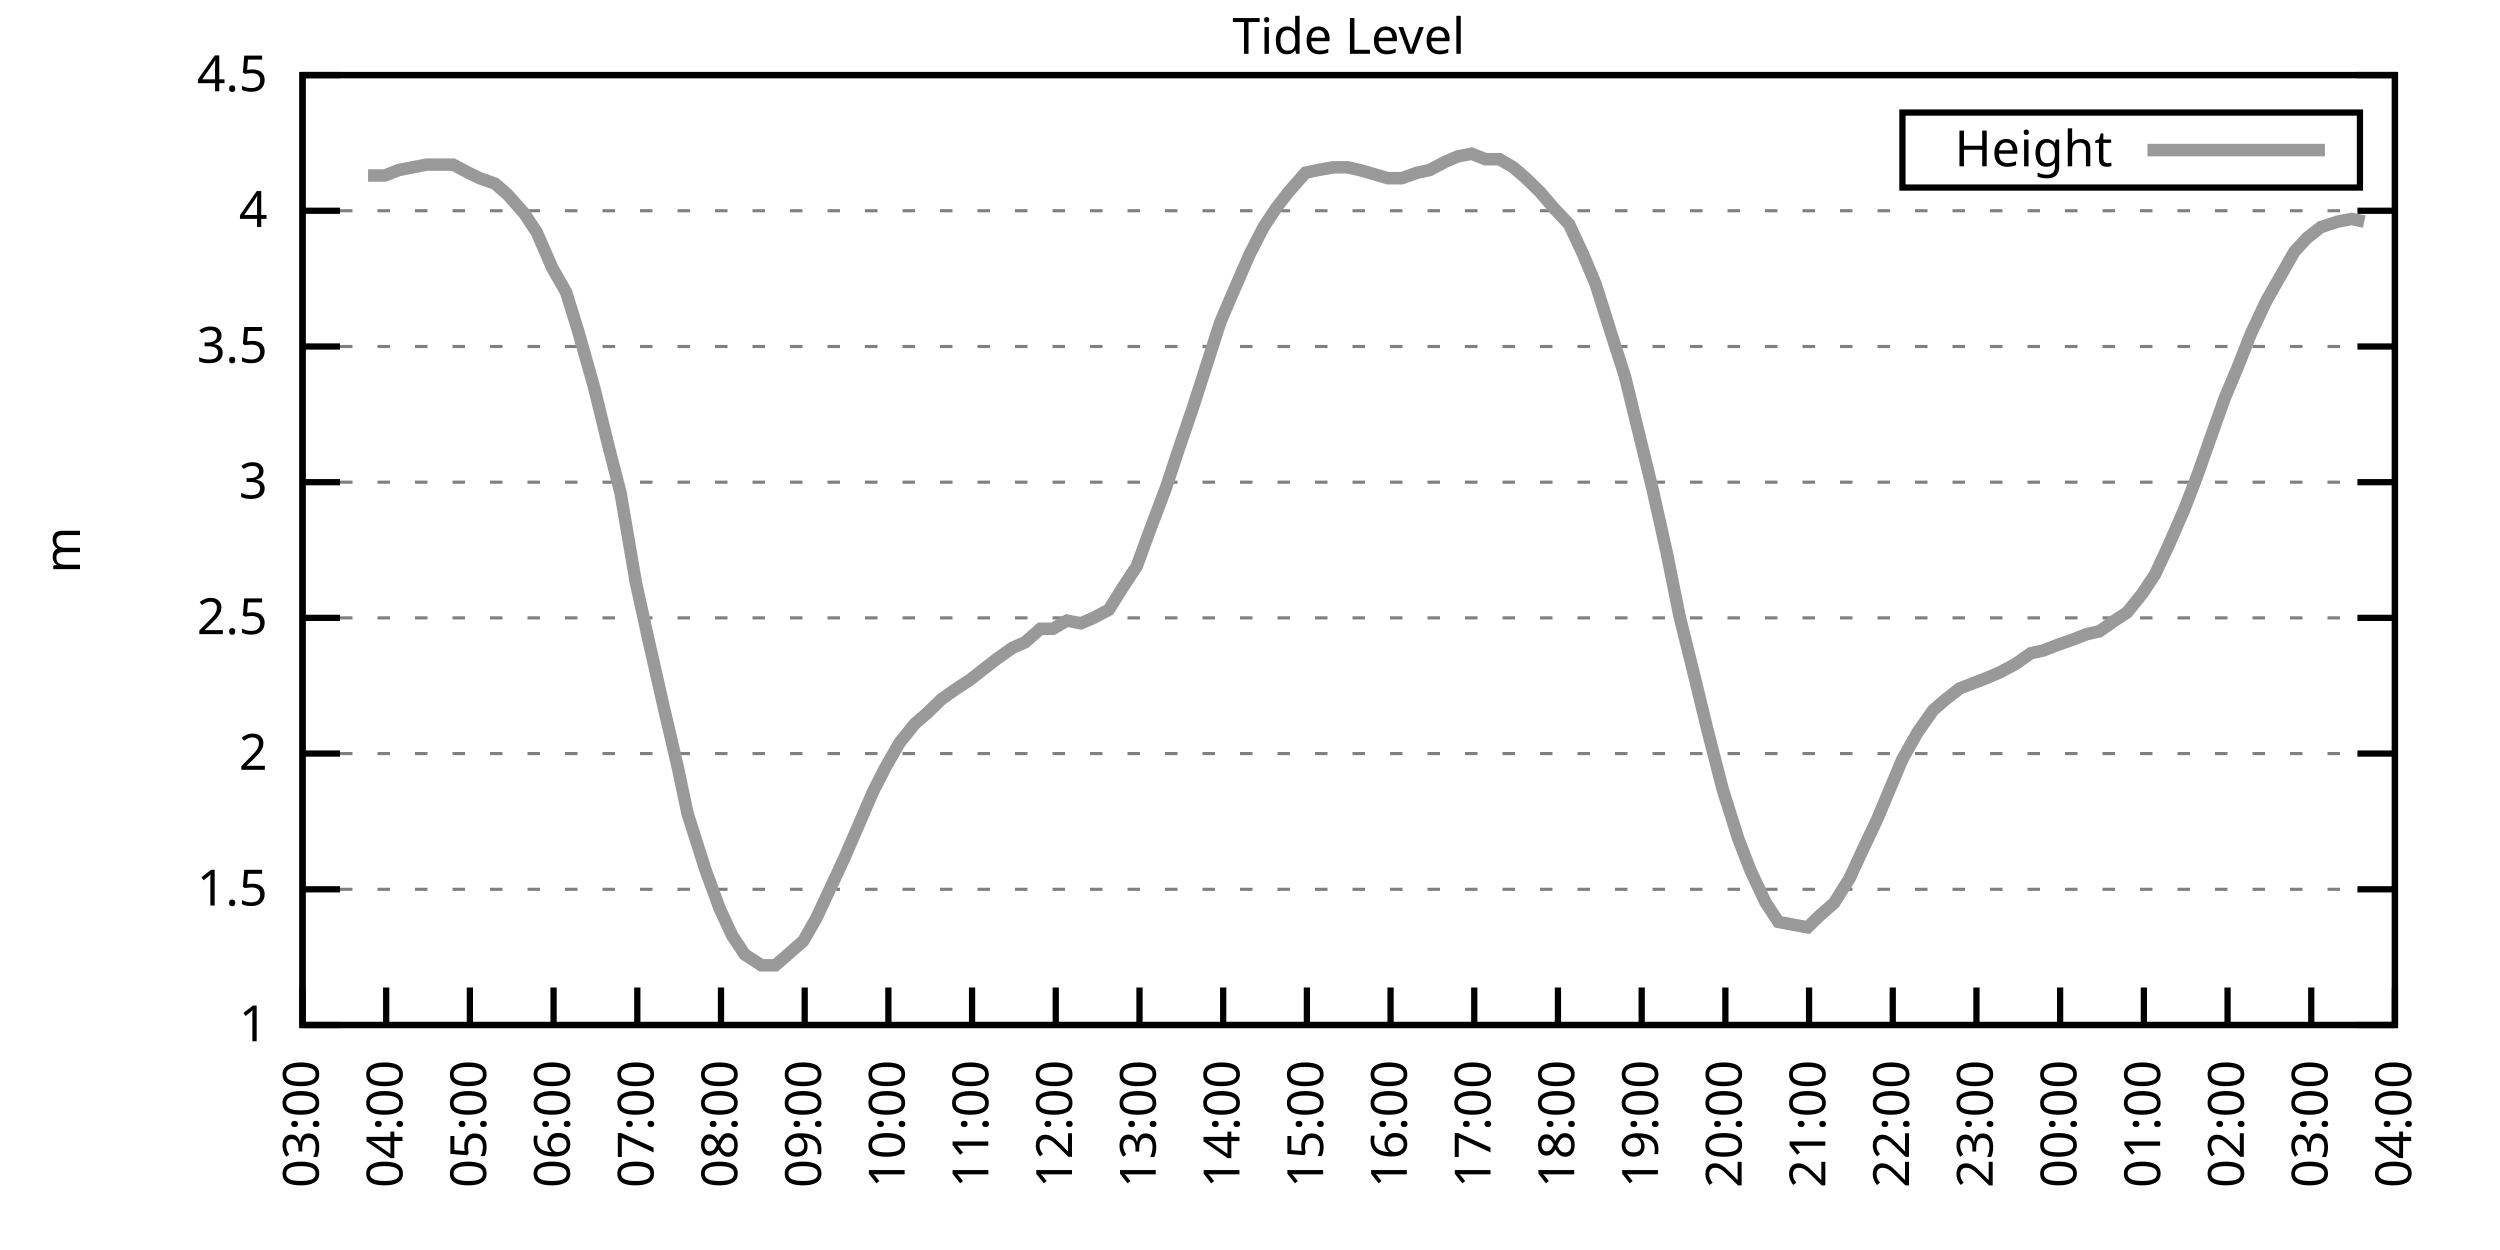
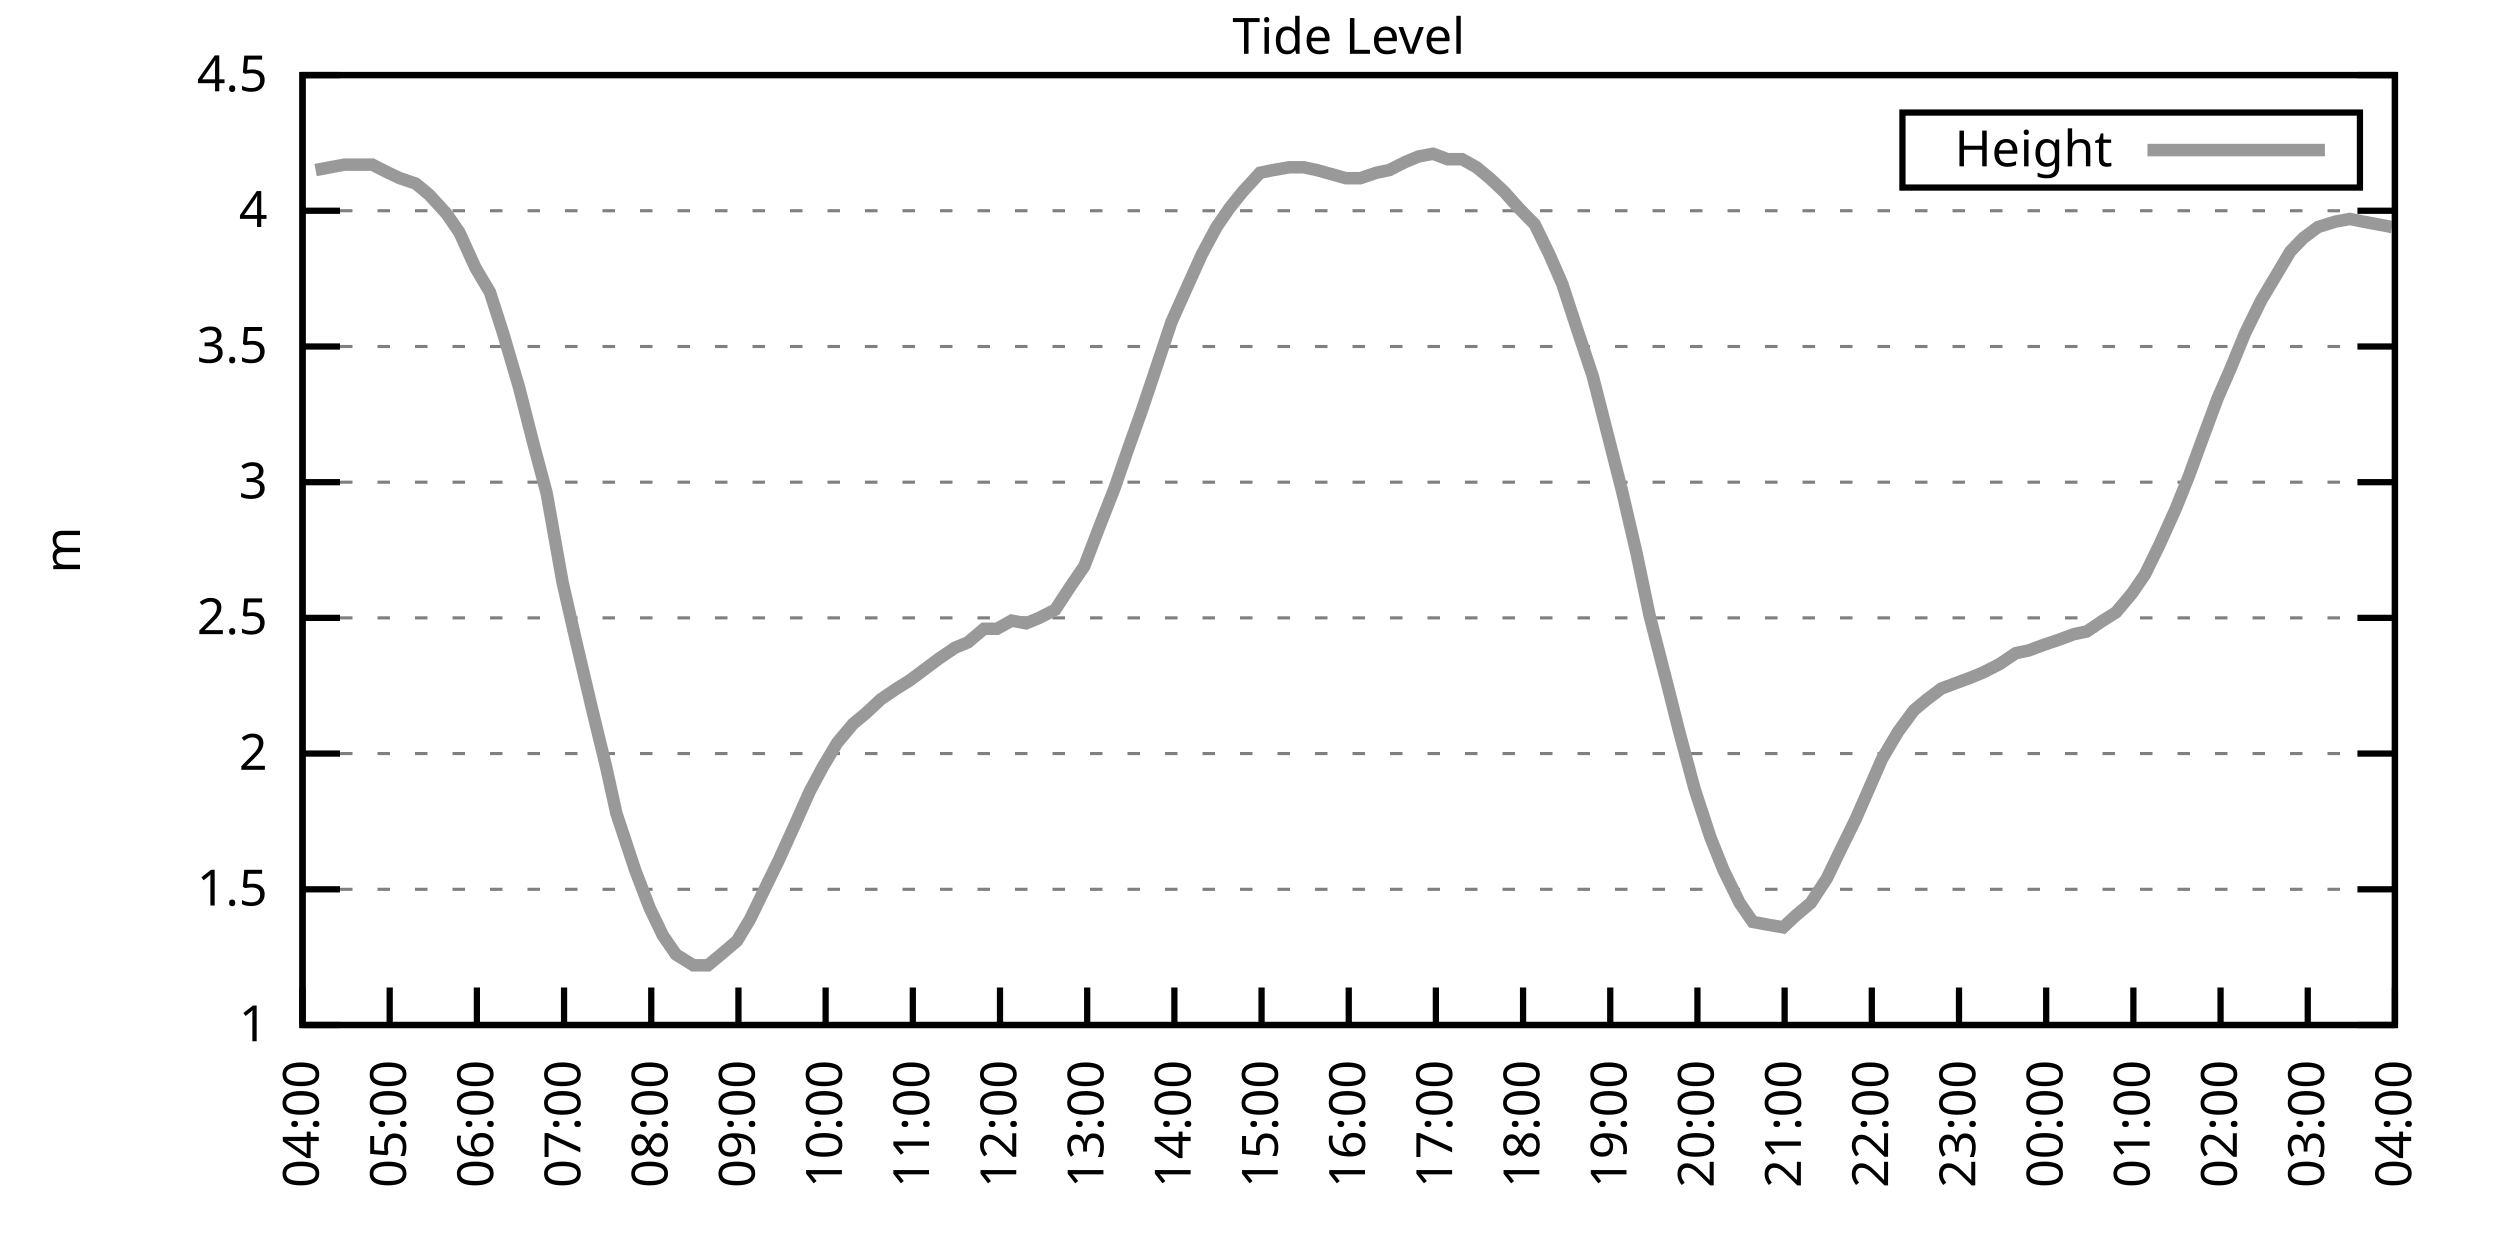
<svg xmlns="http://www.w3.org/2000/svg" xmlns:xlink="http://www.w3.org/1999/xlink" width="400" height="200" viewBox="0 0 400 200">
  <g id="gnuplot_canvas">
    <rect x="0" y="0" width="400" height="200" fill="none" />
    <defs>
      <circle id="gpDot" r="0.5" stroke-width="0.5" stroke="currentColor" />
      <path id="gpPt0" stroke-width="0.333" stroke="currentColor" d="M-1,0 h2 M0,-1 v2" />
      <path id="gpPt1" stroke-width="0.333" stroke="currentColor" d="M-1,-1 L1,1 M1,-1 L-1,1" />
      <path id="gpPt2" stroke-width="0.333" stroke="currentColor" d="M-1,0 L1,0 M0,-1 L0,1 M-1,-1 L1,1 M-1,1 L1,-1" />
      <rect id="gpPt3" stroke-width="0.333" stroke="currentColor" x="-1" y="-1" width="2" height="2" />
      <rect id="gpPt4" stroke-width="0.333" stroke="currentColor" fill="currentColor" x="-1" y="-1" width="2" height="2" />
      <circle id="gpPt5" stroke-width="0.333" stroke="currentColor" cx="0" cy="0" r="1" />
      <use xlink:href="#gpPt5" id="gpPt6" fill="currentColor" stroke="none" />
      <path id="gpPt7" stroke-width="0.333" stroke="currentColor" d="M0,-1.33 L-1.33,0.67 L1.33,0.67 z" />
      <use xlink:href="#gpPt7" id="gpPt8" fill="currentColor" stroke="none" />
      <use xlink:href="#gpPt7" id="gpPt9" stroke="currentColor" transform="rotate(180)" />
      <use xlink:href="#gpPt9" id="gpPt10" fill="currentColor" stroke="none" />
      <use xlink:href="#gpPt3" id="gpPt11" stroke="currentColor" transform="rotate(45)" />
      <use xlink:href="#gpPt11" id="gpPt12" fill="currentColor" stroke="none" />
      <path id="gpPt13" stroke-width="0.333" stroke="currentColor" d="M0,1.330 L1.265,0.411 L0.782,-1.067 L-0.782,-1.076 L-1.265,0.411 z" />
      <use xlink:href="#gpPt13" id="gpPt14" fill="currentColor" stroke="none" />
      <filter id="textbox" filterUnits="objectBoundingBox" x="0" y="0" height="1" width="1">
        <feFlood flood-color="white" flood-opacity="1" result="bgnd" />
        <feComposite in="SourceGraphic" in2="bgnd" operator="atop" />
      </filter>
      <filter id="greybox" filterUnits="objectBoundingBox" x="0" y="0" height="1" width="1">
        <feFlood flood-color="lightgrey" flood-opacity="1" result="grey" />
        <feComposite in="SourceGraphic" in2="grey" operator="atop" />
      </filter>
    </defs>
    <g fill="none" color="white" stroke="currentColor" stroke-width="1.00" stroke-linecap="butt" stroke-linejoin="miter">
</g>
    <g fill="none" color="black" stroke="currentColor" stroke-width="1.00" stroke-linecap="butt" stroke-linejoin="miter">
      <g stroke="none" shape-rendering="crispEdges">
        <polygon fill="rgb(255, 255, 255)" points="48.40,164.00 383.18,164.00 383.18,12.02 48.40,12.02 " />
      </g>
    </g>
    <g fill="none" color="black" stroke="currentColor" stroke-width="1.00" stroke-linecap="butt" stroke-linejoin="miter">
</g>
    <g fill="none" color="black" stroke="black" stroke-width="0.50" stroke-linecap="butt" stroke-linejoin="miter">
</g>
    <g fill="none" color="gray" stroke="currentColor" stroke-width="0.50" stroke-linecap="butt" stroke-linejoin="miter">
      <path stroke="gray" stroke-dasharray="2,4" class="gridline" d="M48.40,164.00 L383.19,164.00  " />
    </g>
    <g fill="none" color="gray" stroke="gray" stroke-width="1.00" stroke-linecap="butt" stroke-linejoin="miter">
</g>
    <g fill="none" color="black" stroke="currentColor" stroke-width="1.00" stroke-linecap="butt" stroke-linejoin="miter">
      <path stroke="black" d="M48.40,164.00 L54.40,164.00 M383.19,164.00 L377.19,164.00  " />
      <g transform="translate(42.80,166.60)" stroke="none" fill="black" font-family="Sans" font-size="8.00" text-anchor="end">
        <text>
          <tspan font-family="Sans"> 1</tspan>
        </text>
      </g>
    </g>
    <g fill="none" color="black" stroke="currentColor" stroke-width="1.00" stroke-linecap="butt" stroke-linejoin="miter">
</g>
    <g fill="none" color="black" stroke="black" stroke-width="0.50" stroke-linecap="butt" stroke-linejoin="miter">
</g>
    <g fill="none" color="gray" stroke="currentColor" stroke-width="0.50" stroke-linecap="butt" stroke-linejoin="miter">
      <path stroke="gray" stroke-dasharray="2,4" class="gridline" d="M48.40,142.29 L383.19,142.29  " />
    </g>
    <g fill="none" color="gray" stroke="gray" stroke-width="1.00" stroke-linecap="butt" stroke-linejoin="miter">
</g>
    <g fill="none" color="black" stroke="currentColor" stroke-width="1.00" stroke-linecap="butt" stroke-linejoin="miter">
      <path stroke="black" d="M48.40,142.29 L54.40,142.29 M383.19,142.29 L377.19,142.29  " />
      <g transform="translate(42.80,144.89)" stroke="none" fill="black" font-family="Sans" font-size="8.00" text-anchor="end">
        <text>
          <tspan font-family="Sans"> 1.5</tspan>
        </text>
      </g>
    </g>
    <g fill="none" color="black" stroke="currentColor" stroke-width="1.00" stroke-linecap="butt" stroke-linejoin="miter">
</g>
    <g fill="none" color="black" stroke="black" stroke-width="0.50" stroke-linecap="butt" stroke-linejoin="miter">
</g>
    <g fill="none" color="gray" stroke="currentColor" stroke-width="0.50" stroke-linecap="butt" stroke-linejoin="miter">
      <path stroke="gray" stroke-dasharray="2,4" class="gridline" d="M48.40,120.57 L383.19,120.57  " />
    </g>
    <g fill="none" color="gray" stroke="gray" stroke-width="1.00" stroke-linecap="butt" stroke-linejoin="miter">
</g>
    <g fill="none" color="black" stroke="currentColor" stroke-width="1.00" stroke-linecap="butt" stroke-linejoin="miter">
      <path stroke="black" d="M48.40,120.57 L54.40,120.57 M383.19,120.57 L377.19,120.57  " />
      <g transform="translate(42.80,123.17)" stroke="none" fill="black" font-family="Sans" font-size="8.00" text-anchor="end">
        <text>
          <tspan font-family="Sans"> 2</tspan>
        </text>
      </g>
    </g>
    <g fill="none" color="black" stroke="currentColor" stroke-width="1.00" stroke-linecap="butt" stroke-linejoin="miter">
</g>
    <g fill="none" color="black" stroke="black" stroke-width="0.50" stroke-linecap="butt" stroke-linejoin="miter">
</g>
    <g fill="none" color="gray" stroke="currentColor" stroke-width="0.50" stroke-linecap="butt" stroke-linejoin="miter">
      <path stroke="gray" stroke-dasharray="2,4" class="gridline" d="M48.40,98.86 L383.19,98.86  " />
    </g>
    <g fill="none" color="gray" stroke="gray" stroke-width="1.00" stroke-linecap="butt" stroke-linejoin="miter">
</g>
    <g fill="none" color="black" stroke="currentColor" stroke-width="1.00" stroke-linecap="butt" stroke-linejoin="miter">
      <path stroke="black" d="M48.40,98.86 L54.40,98.86 M383.19,98.86 L377.19,98.86  " />
      <g transform="translate(42.80,101.46)" stroke="none" fill="black" font-family="Sans" font-size="8.00" text-anchor="end">
        <text>
          <tspan font-family="Sans"> 2.5</tspan>
        </text>
      </g>
    </g>
    <g fill="none" color="black" stroke="currentColor" stroke-width="1.00" stroke-linecap="butt" stroke-linejoin="miter">
</g>
    <g fill="none" color="black" stroke="black" stroke-width="0.50" stroke-linecap="butt" stroke-linejoin="miter">
</g>
    <g fill="none" color="gray" stroke="currentColor" stroke-width="0.50" stroke-linecap="butt" stroke-linejoin="miter">
      <path stroke="gray" stroke-dasharray="2,4" class="gridline" d="M48.40,77.15 L383.19,77.15  " />
    </g>
    <g fill="none" color="gray" stroke="gray" stroke-width="1.00" stroke-linecap="butt" stroke-linejoin="miter">
</g>
    <g fill="none" color="black" stroke="currentColor" stroke-width="1.00" stroke-linecap="butt" stroke-linejoin="miter">
      <path stroke="black" d="M48.40,77.15 L54.40,77.15 M383.19,77.15 L377.19,77.15  " />
      <g transform="translate(42.80,79.75)" stroke="none" fill="black" font-family="Sans" font-size="8.00" text-anchor="end">
        <text>
          <tspan font-family="Sans"> 3</tspan>
        </text>
      </g>
    </g>
    <g fill="none" color="black" stroke="currentColor" stroke-width="1.00" stroke-linecap="butt" stroke-linejoin="miter">
</g>
    <g fill="none" color="black" stroke="black" stroke-width="0.50" stroke-linecap="butt" stroke-linejoin="miter">
</g>
    <g fill="none" color="gray" stroke="currentColor" stroke-width="0.50" stroke-linecap="butt" stroke-linejoin="miter">
      <path stroke="gray" stroke-dasharray="2,4" class="gridline" d="M48.40,55.44 L383.19,55.44  " />
    </g>
    <g fill="none" color="gray" stroke="gray" stroke-width="1.00" stroke-linecap="butt" stroke-linejoin="miter">
</g>
    <g fill="none" color="black" stroke="currentColor" stroke-width="1.00" stroke-linecap="butt" stroke-linejoin="miter">
      <path stroke="black" d="M48.40,55.44 L54.40,55.44 M383.19,55.44 L377.19,55.44  " />
      <g transform="translate(42.80,58.04)" stroke="none" fill="black" font-family="Sans" font-size="8.00" text-anchor="end">
        <text>
          <tspan font-family="Sans"> 3.5</tspan>
        </text>
      </g>
    </g>
    <g fill="none" color="black" stroke="currentColor" stroke-width="1.00" stroke-linecap="butt" stroke-linejoin="miter">
</g>
    <g fill="none" color="black" stroke="black" stroke-width="0.50" stroke-linecap="butt" stroke-linejoin="miter">
</g>
    <g fill="none" color="gray" stroke="currentColor" stroke-width="0.50" stroke-linecap="butt" stroke-linejoin="miter">
      <path stroke="gray" stroke-dasharray="2,4" class="gridline" d="M48.40,33.72 L383.19,33.72  " />
    </g>
    <g fill="none" color="gray" stroke="gray" stroke-width="1.00" stroke-linecap="butt" stroke-linejoin="miter">
</g>
    <g fill="none" color="black" stroke="currentColor" stroke-width="1.00" stroke-linecap="butt" stroke-linejoin="miter">
      <path stroke="black" d="M48.40,33.72 L54.40,33.72 M383.19,33.72 L377.19,33.72  " />
      <g transform="translate(42.80,36.32)" stroke="none" fill="black" font-family="Sans" font-size="8.00" text-anchor="end">
        <text>
          <tspan font-family="Sans"> 4</tspan>
        </text>
      </g>
    </g>
    <g fill="none" color="black" stroke="currentColor" stroke-width="1.00" stroke-linecap="butt" stroke-linejoin="miter">
</g>
    <g fill="none" color="black" stroke="black" stroke-width="0.50" stroke-linecap="butt" stroke-linejoin="miter">
</g>
    <g fill="none" color="gray" stroke="currentColor" stroke-width="0.50" stroke-linecap="butt" stroke-linejoin="miter">
      <path stroke="gray" stroke-dasharray="2,4" class="gridline" d="M48.40,12.01 L383.19,12.01  " />
    </g>
    <g fill="none" color="gray" stroke="gray" stroke-width="1.00" stroke-linecap="butt" stroke-linejoin="miter">
</g>
    <g fill="none" color="black" stroke="currentColor" stroke-width="1.00" stroke-linecap="butt" stroke-linejoin="miter">
      <path stroke="black" d="M48.40,12.01 L54.40,12.01 M383.19,12.01 L377.19,12.01  " />
      <g transform="translate(42.80,14.61)" stroke="none" fill="black" font-family="Sans" font-size="8.00" text-anchor="end">
        <text>
          <tspan font-family="Sans"> 4.5</tspan>
        </text>
      </g>
    </g>
    <g fill="none" color="black" stroke="currentColor" stroke-width="1.00" stroke-linecap="butt" stroke-linejoin="miter">
      <path stroke="black" d="M48.40,164.00 L48.40,158.00  " />
      <g transform="translate(51.00,169.60) rotate(270.00)" stroke="none" fill="black" font-family="Sans" font-size="8.00" text-anchor="end">
        <text>
-           <tspan font-family="Sans">03:00</tspan>
-         </text>
-       </g>
-     </g>
-     <g fill="none" color="black" stroke="currentColor" stroke-width="1.00" stroke-linecap="butt" stroke-linejoin="miter">
-       <path stroke="black" d="M61.79,164.00 L61.79,158.00  " />
-       <g transform="translate(64.39,169.60) rotate(270.00)" stroke="none" fill="black" font-family="Sans" font-size="8.00" text-anchor="end">
-         <text>
          <tspan font-family="Sans">04:00</tspan>
        </text>
      </g>
    </g>
    <g fill="none" color="black" stroke="currentColor" stroke-width="1.00" stroke-linecap="butt" stroke-linejoin="miter">
-       <path stroke="black" d="M75.18,164.00 L75.18,158.00  " />
-       <g transform="translate(77.78,169.60) rotate(270.00)" stroke="none" fill="black" font-family="Sans" font-size="8.00" text-anchor="end">
+       <path stroke="black" d="M62.35,164.00 L62.35,158.00  " />
+       <g transform="translate(64.95,169.60) rotate(270.00)" stroke="none" fill="black" font-family="Sans" font-size="8.00" text-anchor="end">
        <text>
          <tspan font-family="Sans">05:00</tspan>
        </text>
      </g>
    </g>
    <g fill="none" color="black" stroke="currentColor" stroke-width="1.00" stroke-linecap="butt" stroke-linejoin="miter">
-       <path stroke="black" d="M88.57,164.00 L88.57,158.00  " />
-       <g transform="translate(91.17,169.60) rotate(270.00)" stroke="none" fill="black" font-family="Sans" font-size="8.00" text-anchor="end">
+       <path stroke="black" d="M76.30,164.00 L76.30,158.00  " />
+       <g transform="translate(78.90,169.60) rotate(270.00)" stroke="none" fill="black" font-family="Sans" font-size="8.00" text-anchor="end">
        <text>
          <tspan font-family="Sans">06:00</tspan>
        </text>
      </g>
    </g>
    <g fill="none" color="black" stroke="currentColor" stroke-width="1.00" stroke-linecap="butt" stroke-linejoin="miter">
-       <path stroke="black" d="M101.97,164.00 L101.97,158.00  " />
-       <g transform="translate(104.57,169.60) rotate(270.00)" stroke="none" fill="black" font-family="Sans" font-size="8.00" text-anchor="end">
+       <path stroke="black" d="M90.25,164.00 L90.25,158.00  " />
+       <g transform="translate(92.85,169.60) rotate(270.00)" stroke="none" fill="black" font-family="Sans" font-size="8.00" text-anchor="end">
        <text>
          <tspan font-family="Sans">07:00</tspan>
        </text>
      </g>
    </g>
    <g fill="none" color="black" stroke="currentColor" stroke-width="1.00" stroke-linecap="butt" stroke-linejoin="miter">
-       <path stroke="black" d="M115.36,164.00 L115.36,158.00  " />
-       <g transform="translate(117.96,169.60) rotate(270.00)" stroke="none" fill="black" font-family="Sans" font-size="8.00" text-anchor="end">
+       <path stroke="black" d="M104.20,164.00 L104.20,158.00  " />
+       <g transform="translate(106.80,169.60) rotate(270.00)" stroke="none" fill="black" font-family="Sans" font-size="8.00" text-anchor="end">
        <text>
          <tspan font-family="Sans">08:00</tspan>
        </text>
      </g>
    </g>
    <g fill="none" color="black" stroke="currentColor" stroke-width="1.00" stroke-linecap="butt" stroke-linejoin="miter">
-       <path stroke="black" d="M128.75,164.00 L128.75,158.00  " />
-       <g transform="translate(131.35,169.60) rotate(270.00)" stroke="none" fill="black" font-family="Sans" font-size="8.00" text-anchor="end">
+       <path stroke="black" d="M118.15,164.00 L118.15,158.00  " />
+       <g transform="translate(120.75,169.60) rotate(270.00)" stroke="none" fill="black" font-family="Sans" font-size="8.00" text-anchor="end">
        <text>
          <tspan font-family="Sans">09:00</tspan>
        </text>
      </g>
    </g>
    <g fill="none" color="black" stroke="currentColor" stroke-width="1.00" stroke-linecap="butt" stroke-linejoin="miter">
-       <path stroke="black" d="M142.14,164.00 L142.14,158.00  " />
-       <g transform="translate(144.74,169.60) rotate(270.00)" stroke="none" fill="black" font-family="Sans" font-size="8.00" text-anchor="end">
+       <path stroke="black" d="M132.10,164.00 L132.10,158.00  " />
+       <g transform="translate(134.70,169.60) rotate(270.00)" stroke="none" fill="black" font-family="Sans" font-size="8.00" text-anchor="end">
        <text>
          <tspan font-family="Sans">10:00</tspan>
        </text>
      </g>
    </g>
    <g fill="none" color="black" stroke="currentColor" stroke-width="1.00" stroke-linecap="butt" stroke-linejoin="miter">
-       <path stroke="black" d="M155.53,164.00 L155.53,158.00  " />
-       <g transform="translate(158.13,169.60) rotate(270.00)" stroke="none" fill="black" font-family="Sans" font-size="8.00" text-anchor="end">
+       <path stroke="black" d="M146.05,164.00 L146.05,158.00  " />
+       <g transform="translate(148.65,169.60) rotate(270.00)" stroke="none" fill="black" font-family="Sans" font-size="8.00" text-anchor="end">
        <text>
          <tspan font-family="Sans">11:00</tspan>
        </text>
      </g>
    </g>
    <g fill="none" color="black" stroke="currentColor" stroke-width="1.00" stroke-linecap="butt" stroke-linejoin="miter">
-       <path stroke="black" d="M168.92,164.00 L168.92,158.00  " />
-       <g transform="translate(171.52,169.60) rotate(270.00)" stroke="none" fill="black" font-family="Sans" font-size="8.00" text-anchor="end">
+       <path stroke="black" d="M160.00,164.00 L160.00,158.00  " />
+       <g transform="translate(162.60,169.60) rotate(270.00)" stroke="none" fill="black" font-family="Sans" font-size="8.00" text-anchor="end">
        <text>
          <tspan font-family="Sans">12:00</tspan>
        </text>
      </g>
    </g>
    <g fill="none" color="black" stroke="currentColor" stroke-width="1.00" stroke-linecap="butt" stroke-linejoin="miter">
-       <path stroke="black" d="M182.32,164.00 L182.32,158.00  " />
-       <g transform="translate(184.92,169.60) rotate(270.00)" stroke="none" fill="black" font-family="Sans" font-size="8.00" text-anchor="end">
+       <path stroke="black" d="M173.95,164.00 L173.95,158.00  " />
+       <g transform="translate(176.55,169.60) rotate(270.00)" stroke="none" fill="black" font-family="Sans" font-size="8.00" text-anchor="end">
        <text>
          <tspan font-family="Sans">13:00</tspan>
        </text>
      </g>
    </g>
    <g fill="none" color="black" stroke="currentColor" stroke-width="1.00" stroke-linecap="butt" stroke-linejoin="miter">
-       <path stroke="black" d="M195.71,164.00 L195.71,158.00  " />
-       <g transform="translate(198.31,169.60) rotate(270.00)" stroke="none" fill="black" font-family="Sans" font-size="8.00" text-anchor="end">
+       <path stroke="black" d="M187.90,164.00 L187.90,158.00  " />
+       <g transform="translate(190.50,169.60) rotate(270.00)" stroke="none" fill="black" font-family="Sans" font-size="8.00" text-anchor="end">
        <text>
          <tspan font-family="Sans">14:00</tspan>
        </text>
      </g>
    </g>
    <g fill="none" color="black" stroke="currentColor" stroke-width="1.00" stroke-linecap="butt" stroke-linejoin="miter">
-       <path stroke="black" d="M209.10,164.00 L209.10,158.00  " />
-       <g transform="translate(211.70,169.60) rotate(270.00)" stroke="none" fill="black" font-family="Sans" font-size="8.00" text-anchor="end">
+       <path stroke="black" d="M201.85,164.00 L201.85,158.00  " />
+       <g transform="translate(204.45,169.60) rotate(270.00)" stroke="none" fill="black" font-family="Sans" font-size="8.00" text-anchor="end">
        <text>
          <tspan font-family="Sans">15:00</tspan>
        </text>
      </g>
    </g>
    <g fill="none" color="black" stroke="currentColor" stroke-width="1.00" stroke-linecap="butt" stroke-linejoin="miter">
-       <path stroke="black" d="M222.49,164.00 L222.49,158.00  " />
-       <g transform="translate(225.09,169.60) rotate(270.00)" stroke="none" fill="black" font-family="Sans" font-size="8.00" text-anchor="end">
+       <path stroke="black" d="M215.80,164.00 L215.80,158.00  " />
+       <g transform="translate(218.40,169.60) rotate(270.00)" stroke="none" fill="black" font-family="Sans" font-size="8.00" text-anchor="end">
        <text>
          <tspan font-family="Sans">16:00</tspan>
        </text>
      </g>
    </g>
    <g fill="none" color="black" stroke="currentColor" stroke-width="1.00" stroke-linecap="butt" stroke-linejoin="miter">
-       <path stroke="black" d="M235.88,164.00 L235.88,158.00  " />
-       <g transform="translate(238.48,169.60) rotate(270.00)" stroke="none" fill="black" font-family="Sans" font-size="8.00" text-anchor="end">
+       <path stroke="black" d="M229.74,164.00 L229.74,158.00  " />
+       <g transform="translate(232.34,169.60) rotate(270.00)" stroke="none" fill="black" font-family="Sans" font-size="8.00" text-anchor="end">
        <text>
          <tspan font-family="Sans">17:00</tspan>
        </text>
      </g>
    </g>
    <g fill="none" color="black" stroke="currentColor" stroke-width="1.00" stroke-linecap="butt" stroke-linejoin="miter">
-       <path stroke="black" d="M249.27,164.00 L249.27,158.00  " />
-       <g transform="translate(251.87,169.60) rotate(270.00)" stroke="none" fill="black" font-family="Sans" font-size="8.00" text-anchor="end">
+       <path stroke="black" d="M243.69,164.00 L243.69,158.00  " />
+       <g transform="translate(246.29,169.60) rotate(270.00)" stroke="none" fill="black" font-family="Sans" font-size="8.00" text-anchor="end">
        <text>
          <tspan font-family="Sans">18:00</tspan>
        </text>
      </g>
    </g>
    <g fill="none" color="black" stroke="currentColor" stroke-width="1.00" stroke-linecap="butt" stroke-linejoin="miter">
-       <path stroke="black" d="M262.67,164.00 L262.67,158.00  " />
-       <g transform="translate(265.27,169.60) rotate(270.00)" stroke="none" fill="black" font-family="Sans" font-size="8.00" text-anchor="end">
+       <path stroke="black" d="M257.64,164.00 L257.64,158.00  " />
+       <g transform="translate(260.24,169.60) rotate(270.00)" stroke="none" fill="black" font-family="Sans" font-size="8.00" text-anchor="end">
        <text>
          <tspan font-family="Sans">19:00</tspan>
        </text>
      </g>
    </g>
    <g fill="none" color="black" stroke="currentColor" stroke-width="1.00" stroke-linecap="butt" stroke-linejoin="miter">
-       <path stroke="black" d="M276.06,164.00 L276.06,158.00  " />
-       <g transform="translate(278.66,169.60) rotate(270.00)" stroke="none" fill="black" font-family="Sans" font-size="8.00" text-anchor="end">
+       <path stroke="black" d="M271.59,164.00 L271.59,158.00  " />
+       <g transform="translate(274.19,169.60) rotate(270.00)" stroke="none" fill="black" font-family="Sans" font-size="8.00" text-anchor="end">
        <text>
          <tspan font-family="Sans">20:00</tspan>
        </text>
      </g>
    </g>
    <g fill="none" color="black" stroke="currentColor" stroke-width="1.00" stroke-linecap="butt" stroke-linejoin="miter">
-       <path stroke="black" d="M289.45,164.00 L289.45,158.00  " />
-       <g transform="translate(292.05,169.60) rotate(270.00)" stroke="none" fill="black" font-family="Sans" font-size="8.00" text-anchor="end">
+       <path stroke="black" d="M285.54,164.00 L285.54,158.00  " />
+       <g transform="translate(288.14,169.60) rotate(270.00)" stroke="none" fill="black" font-family="Sans" font-size="8.00" text-anchor="end">
        <text>
          <tspan font-family="Sans">21:00</tspan>
        </text>
      </g>
    </g>
    <g fill="none" color="black" stroke="currentColor" stroke-width="1.00" stroke-linecap="butt" stroke-linejoin="miter">
-       <path stroke="black" d="M302.84,164.00 L302.84,158.00  " />
-       <g transform="translate(305.44,169.60) rotate(270.00)" stroke="none" fill="black" font-family="Sans" font-size="8.00" text-anchor="end">
+       <path stroke="black" d="M299.49,164.00 L299.49,158.00  " />
+       <g transform="translate(302.09,169.60) rotate(270.00)" stroke="none" fill="black" font-family="Sans" font-size="8.00" text-anchor="end">
        <text>
          <tspan font-family="Sans">22:00</tspan>
        </text>
      </g>
    </g>
    <g fill="none" color="black" stroke="currentColor" stroke-width="1.00" stroke-linecap="butt" stroke-linejoin="miter">
-       <path stroke="black" d="M316.23,164.00 L316.23,158.00  " />
-       <g transform="translate(318.83,169.60) rotate(270.00)" stroke="none" fill="black" font-family="Sans" font-size="8.00" text-anchor="end">
+       <path stroke="black" d="M313.44,164.00 L313.44,158.00  " />
+       <g transform="translate(316.04,169.60) rotate(270.00)" stroke="none" fill="black" font-family="Sans" font-size="8.00" text-anchor="end">
        <text>
          <tspan font-family="Sans">23:00</tspan>
        </text>
      </g>
    </g>
    <g fill="none" color="black" stroke="currentColor" stroke-width="1.00" stroke-linecap="butt" stroke-linejoin="miter">
-       <path stroke="black" d="M329.62,164.00 L329.62,158.00  " />
-       <g transform="translate(332.22,169.60) rotate(270.00)" stroke="none" fill="black" font-family="Sans" font-size="8.00" text-anchor="end">
+       <path stroke="black" d="M327.39,164.00 L327.39,158.00  " />
+       <g transform="translate(329.99,169.60) rotate(270.00)" stroke="none" fill="black" font-family="Sans" font-size="8.00" text-anchor="end">
        <text>
          <tspan font-family="Sans">00:00</tspan>
        </text>
      </g>
    </g>
    <g fill="none" color="black" stroke="currentColor" stroke-width="1.00" stroke-linecap="butt" stroke-linejoin="miter">
-       <path stroke="black" d="M343.02,164.00 L343.02,158.00  " />
-       <g transform="translate(345.62,169.60) rotate(270.00)" stroke="none" fill="black" font-family="Sans" font-size="8.00" text-anchor="end">
+       <path stroke="black" d="M341.34,164.00 L341.34,158.00  " />
+       <g transform="translate(343.94,169.60) rotate(270.00)" stroke="none" fill="black" font-family="Sans" font-size="8.00" text-anchor="end">
        <text>
          <tspan font-family="Sans">01:00</tspan>
        </text>
      </g>
    </g>
    <g fill="none" color="black" stroke="currentColor" stroke-width="1.00" stroke-linecap="butt" stroke-linejoin="miter">
-       <path stroke="black" d="M356.41,164.00 L356.41,158.00  " />
-       <g transform="translate(359.01,169.60) rotate(270.00)" stroke="none" fill="black" font-family="Sans" font-size="8.00" text-anchor="end">
+       <path stroke="black" d="M355.29,164.00 L355.29,158.00  " />
+       <g transform="translate(357.89,169.60) rotate(270.00)" stroke="none" fill="black" font-family="Sans" font-size="8.00" text-anchor="end">
        <text>
          <tspan font-family="Sans">02:00</tspan>
        </text>
      </g>
    </g>
    <g fill="none" color="black" stroke="currentColor" stroke-width="1.00" stroke-linecap="butt" stroke-linejoin="miter">
-       <path stroke="black" d="M369.80,164.00 L369.80,158.00  " />
-       <g transform="translate(372.40,169.60) rotate(270.00)" stroke="none" fill="black" font-family="Sans" font-size="8.00" text-anchor="end">
+       <path stroke="black" d="M369.24,164.00 L369.24,158.00  " />
+       <g transform="translate(371.84,169.60) rotate(270.00)" stroke="none" fill="black" font-family="Sans" font-size="8.00" text-anchor="end">
        <text>
          <tspan font-family="Sans">03:00</tspan>
        </text>
      </g>
    </g>
    <g fill="none" color="black" stroke="currentColor" stroke-width="1.00" stroke-linecap="butt" stroke-linejoin="miter">
      <path stroke="black" d="M383.19,164.00 L383.19,158.00  " />
      <g transform="translate(385.79,169.60) rotate(270.00)" stroke="none" fill="black" font-family="Sans" font-size="8.00" text-anchor="end">
        <text>
          <tspan font-family="Sans">04:00</tspan>
        </text>
      </g>
    </g>
    <g fill="none" color="black" stroke="currentColor" stroke-width="1.00" stroke-linecap="butt" stroke-linejoin="miter">
</g>
    <g fill="none" color="black" stroke="currentColor" stroke-width="1.00" stroke-linecap="butt" stroke-linejoin="miter">
      <path stroke="black" d="M48.40,12.01 L48.40,164.00 L383.19,164.00 L383.19,12.01 L48.40,12.01 Z  " />
    </g>
    <g fill="none" color="black" stroke="currentColor" stroke-width="1.00" stroke-linecap="butt" stroke-linejoin="miter">
</g>
    <g fill="none" color="black" stroke="currentColor" stroke-width="1.00" stroke-linecap="butt" stroke-linejoin="miter">
      <path stroke="black" d="M304.39,30.01 L304.39,18.01 L377.59,18.01 L377.59,30.01 L304.39,30.01 Z  " />
    </g>
    <g id="Tide_level_plot_1">
      <g fill="none" color="white" stroke="black" stroke-width="2.00" stroke-linecap="butt" stroke-linejoin="miter">
</g>
      <g fill="none" color="black" stroke="currentColor" stroke-width="2.00" stroke-linecap="butt" stroke-linejoin="miter">
        <g transform="translate(337.99,26.61)" stroke="none" fill="black" font-family="Sans" font-size="8.00" text-anchor="end">
          <text>
            <tspan font-family="Sans">Height</tspan>
          </text>
        </g>
      </g>
      <g fill="none" color="black" stroke="currentColor" stroke-width="2.00" stroke-linecap="butt" stroke-linejoin="miter">
-         <path stroke="rgb(153, 153, 153)" d="M343.59,24.01 L371.99,24.01 M58.89,28.08 L61.57,28.08 L63.80,27.21 L66.03,26.77 L68.26,26.34 L70.50,26.34   L72.50,26.34 L74.96,27.64 L76.75,28.51 L79.20,29.38 L81.21,31.12 L83.89,34.16 L85.90,37.20 L88.35,42.84   L90.58,46.75 L92.59,53.26 L95.05,61.95 L97.28,71.07 L99.29,78.89 L101.74,93.22 L103.75,102.34 L106.21,113.19   L108.44,122.75 L110.00,130.13 L112.90,139.25 L115.13,145.33 L117.14,149.67 L119.15,152.71 L121.83,154.45 L124.06,154.45   L126.07,152.71 L128.53,150.54 L130.54,147.06 L132.77,142.29 L135.00,137.51 L137.45,131.86 L139.69,126.65 L141.69,122.75   L143.93,118.84 L146.38,115.80 L148.39,114.06 L150.62,111.89 L153.08,110.15 L155.09,108.85 L157.32,107.11 L159.55,105.38   L162.01,103.64 L164.01,102.77 L166.47,100.60 L168.48,100.60 L170.71,99.30 L172.94,99.73 L174.95,98.86 L177.41,97.56   L179.86,93.65 L181.87,90.61 L184.10,84.53 L186.56,78.02 L188.57,71.94 L190.80,65.42 L193.03,58.48 L195.26,51.53   L197.49,46.32 L199.95,40.67 L202.18,36.33 L204.19,33.29 L206.20,30.68 L208.88,27.64 L210.88,27.21 L213.34,26.77   L215.57,26.77 L217.58,27.21 L222.04,28.51 L224.28,28.51 L226.73,27.64 L228.74,27.21 L231.20,25.91 L233.20,25.04   L235.44,24.60 L237.67,25.47 L239.90,25.47 L242.13,26.77 L244.14,28.51 L246.37,30.68 L248.60,33.29 L251.06,35.89   L253.29,40.67 L255.30,45.45 L257.76,53.26 L259.99,60.21 L262.22,69.33 L264.45,78.45 L266.68,88.44 L268.69,98.43   L271.37,109.28 L273.16,116.67 L275.61,126.22 L278.07,134.04 L280.07,139.25 L282.53,144.46 L284.54,147.50 L286.77,147.93   L289.23,148.37 L291.01,146.63 L293.47,144.46 L295.92,140.55 L297.93,136.21 L300.39,131.00 L302.39,126.22 L304.40,121.44   L306.86,117.10 L309.31,113.63 L311.32,111.89 L313.55,110.15 L315.79,109.28 L318.02,108.42 L320.03,107.55 L322.48,106.24   L324.94,104.51 L326.95,104.07 L329.18,103.20 L331.63,102.34 L333.86,101.47 L335.87,101.03 L338.33,99.30 L340.34,97.99   L342.79,94.95 L344.80,91.91 L347.03,87.14 L349.49,81.49 L351.50,76.28 L353.95,69.33 L355.96,63.69 L357.97,58.91   L360.20,53.26 L362.66,48.05 L364.89,44.15 L367.12,40.24 L369.13,38.07 L371.36,36.33 L374.04,35.46 L376.27,35.03   L378.28,35.46  " />
+         <path stroke="rgb(153, 153, 153)" d="M343.59,24.01 L371.99,24.01 M50.49,27.21 L52.82,26.77 L55.14,26.34 L57.47,26.34 L59.56,26.34 L62.12,27.64   L63.98,28.51 L66.53,29.38 L68.63,31.12 L71.42,34.16 L73.51,37.20 L76.07,42.84 L78.39,46.75 L80.48,53.26   L83.04,61.95 L85.37,71.07 L87.46,78.89 L90.02,93.22 L92.11,102.34 L94.67,113.19 L96.99,122.75 L98.62,130.13   L101.64,139.25 L103.97,145.33 L106.06,149.67 L108.15,152.71 L110.94,154.45 L113.27,154.45 L115.36,152.71 L117.92,150.54   L120.01,147.06 L122.33,142.29 L124.66,137.51 L127.22,131.86 L129.54,126.65 L131.63,122.75 L133.96,118.84 L136.51,115.80   L138.61,114.06 L140.93,111.89 L143.49,110.15 L145.58,108.85 L147.91,107.11 L150.23,105.38 L152.79,103.64 L154.88,102.77   L157.44,100.60 L159.53,100.60 L161.86,99.30 L164.18,99.73 L166.27,98.86 L168.83,97.56 L171.39,93.65 L173.48,90.61   L175.81,84.53 L178.36,78.02 L180.46,71.94 L182.78,65.42 L185.11,58.48 L187.43,51.53 L189.76,46.32 L192.31,40.67   L194.64,36.33 L196.73,33.29 L198.82,30.68 L201.61,27.64 L203.71,27.21 L206.26,26.77 L208.59,26.77 L210.68,27.21   L215.33,28.51 L217.65,28.51 L220.21,27.64 L222.30,27.21 L224.86,25.91 L226.95,25.04 L229.28,24.60 L231.60,25.47   L233.93,25.47 L236.25,26.77 L238.35,28.51 L240.67,30.68 L243.00,33.29 L245.55,35.89 L247.88,40.67 L249.97,45.45   L252.53,53.26 L254.85,60.21 L257.18,69.33 L259.50,78.45 L261.83,88.44 L263.92,98.43 L266.71,109.28 L268.57,116.67   L271.13,126.22 L273.69,134.04 L275.78,139.25 L278.34,144.46 L280.43,147.50 L282.75,147.93 L285.31,148.37 L287.17,146.63   L289.73,144.46 L292.29,140.55 L294.38,136.21 L296.94,131.00 L299.03,126.22 L301.12,121.44 L303.68,117.10 L306.23,113.63   L308.33,111.89 L310.65,110.15 L312.98,109.28 L315.30,108.42 L317.39,107.55 L319.95,106.24 L322.51,104.51 L324.60,104.07   L326.93,103.20 L329.48,102.34 L331.81,101.47 L333.90,101.03 L336.46,99.30 L338.55,97.99 L341.11,94.95 L343.20,91.91   L345.53,87.14 L348.08,81.49 L350.18,76.28 L352.73,69.33 L354.83,63.69 L356.92,58.91 L359.24,53.26 L361.80,48.05   L364.13,44.15 L366.45,40.24 L368.54,38.07 L370.87,36.33 L373.66,35.46 L375.98,35.03 L378.08,35.46 L380.40,35.89   L382.73,36.33  " />
      </g>
    </g>
    <g fill="none" color="black" stroke="currentColor" stroke-width="2.00" stroke-linecap="butt" stroke-linejoin="miter">
</g>
    <g fill="none" color="black" stroke="black" stroke-width="1.00" stroke-linecap="butt" stroke-linejoin="miter">
</g>
    <g fill="none" color="black" stroke="currentColor" stroke-width="1.00" stroke-linecap="butt" stroke-linejoin="miter">
      <path stroke="black" d="M48.40,12.01 L48.40,164.00 L383.19,164.00 L383.19,12.01 L48.40,12.01 Z  " />
      <g transform="translate(12.80,88.01) rotate(270.00)" stroke="none" fill="black" font-family="Sans" font-size="8.00" text-anchor="middle">
        <text>
          <tspan font-family="Sans">m</tspan>
        </text>
      </g>
    </g>
    <g fill="none" color="black" stroke="currentColor" stroke-width="1.00" stroke-linecap="butt" stroke-linejoin="miter">
</g>
    <g fill="none" color="black" stroke="currentColor" stroke-width="1.00" stroke-linecap="butt" stroke-linejoin="miter">
      <g transform="translate(215.79,8.61)" stroke="none" fill="black" font-family="Sans" font-size="8.00" text-anchor="middle">
        <text>
          <tspan font-family="Sans">Tide Level</tspan>
        </text>
      </g>
    </g>
    <g fill="none" color="black" stroke="currentColor" stroke-width="1.00" stroke-linecap="butt" stroke-linejoin="miter">
</g>
  </g>
</svg>
